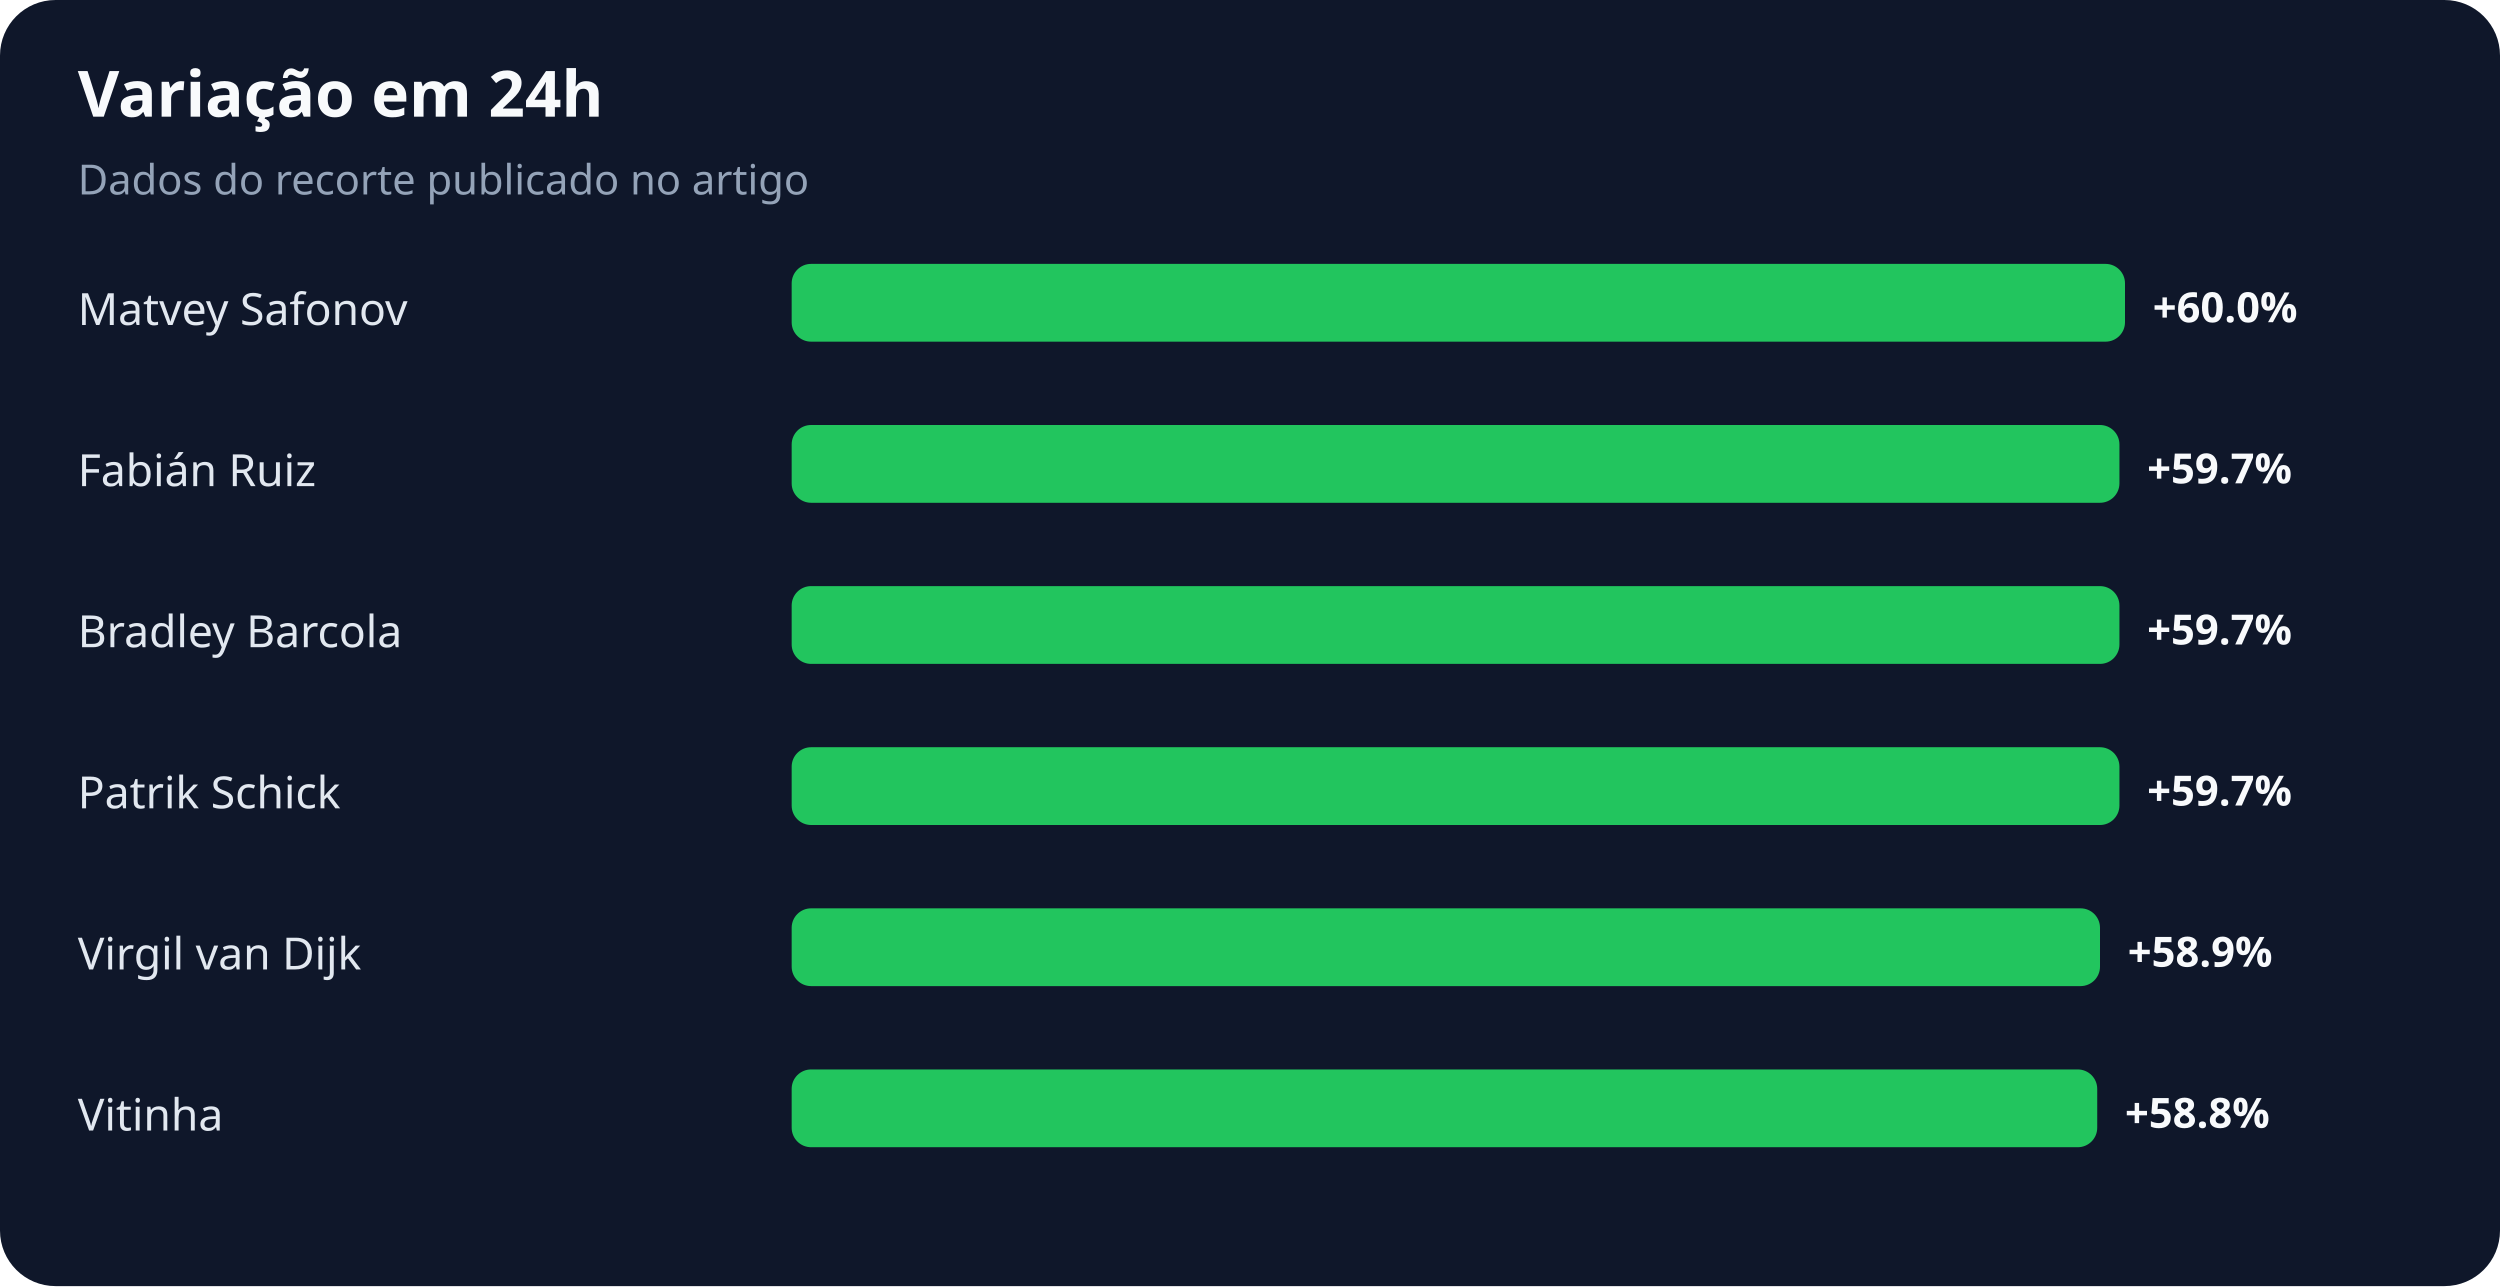
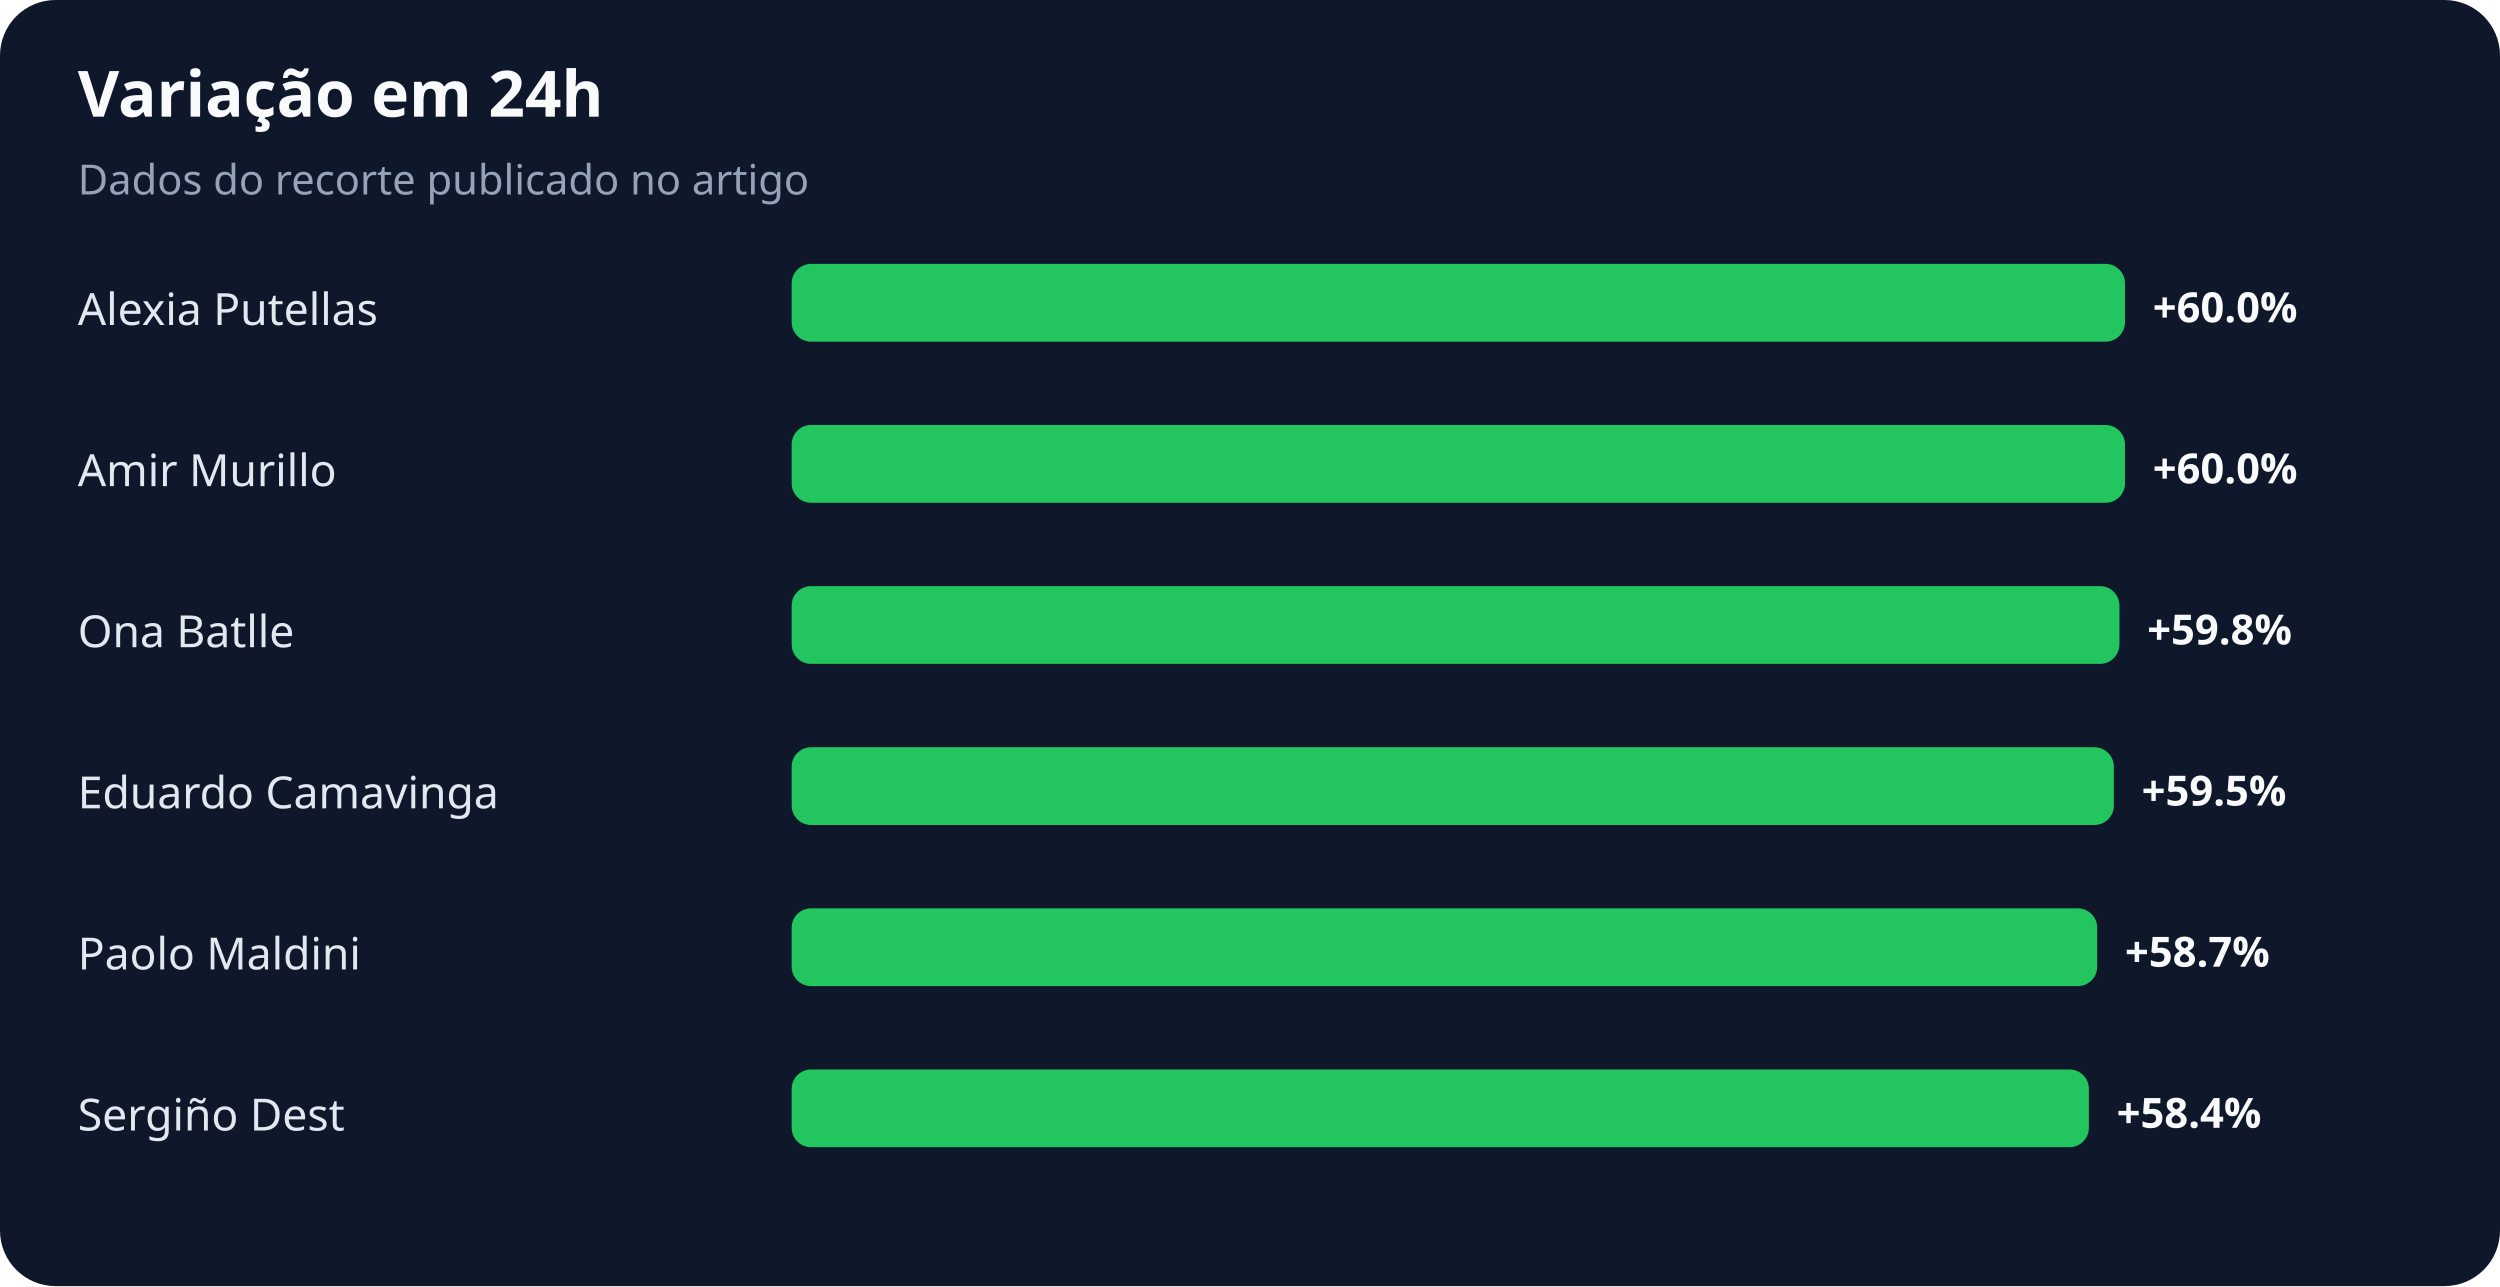
<svg xmlns="http://www.w3.org/2000/svg" width="900" height="463" viewBox="0 0 900 463" role="img" aria-labelledby="title desc">
  <rect width="100%" height="100%" rx="20" fill="#0f172a" />
  <text x="28" y="42" fill="#f8fafc" font-family="system-ui,sans-serif" font-size="23" font-weight="700">Variação em 24h</text>
  <text x="28" y="70" fill="#94a3b8" font-family="system-ui,sans-serif" font-size="15">Dados do recorte publicado no artigo</text>
-   <text x="28" y="117" fill="#e2e8f0" font-family="system-ui,sans-serif" font-size="16">Matvey Safonov</text>
+   <text x="28" y="117" fill="#e2e8f0" font-family="system-ui,sans-serif" font-size="16">Alexia Putellas</text>
  <rect x="285" y="95" width="480" height="28" rx="7" fill="#22c55e" />
  <text x="775" y="116" fill="#f8fafc" font-family="system-ui,sans-serif" font-size="15" font-weight="700">+60.0%</text>
-   <text x="28" y="175" fill="#e2e8f0" font-family="system-ui,sans-serif" font-size="16">Fabián Ruiz</text>
-   <rect x="285" y="153" width="478" height="28" rx="7" fill="#22c55e" />
-   <text x="773" y="174" fill="#f8fafc" font-family="system-ui,sans-serif" font-size="15" font-weight="700">+59.7%</text>
-   <text x="28" y="233" fill="#e2e8f0" font-family="system-ui,sans-serif" font-size="16">Bradley Barcola</text>
+   <text x="28" y="175" fill="#e2e8f0" font-family="system-ui,sans-serif" font-size="16">Amir Murillo</text>
+   <rect x="285" y="153" width="480" height="28" rx="7" fill="#22c55e" />
+   <text x="775" y="174" fill="#f8fafc" font-family="system-ui,sans-serif" font-size="15" font-weight="700">+60.0%</text>
+   <text x="28" y="233" fill="#e2e8f0" font-family="system-ui,sans-serif" font-size="16">Ona Batlle</text>
  <rect x="285" y="211" width="478" height="28" rx="7" fill="#22c55e" />
-   <text x="773" y="232" fill="#f8fafc" font-family="system-ui,sans-serif" font-size="15" font-weight="700">+59.7%</text>
-   <text x="28" y="291" fill="#e2e8f0" font-family="system-ui,sans-serif" font-size="16">Patrik Schick</text>
-   <rect x="285" y="269" width="478" height="28" rx="7" fill="#22c55e" />
-   <text x="773" y="290" fill="#f8fafc" font-family="system-ui,sans-serif" font-size="15" font-weight="700">+59.7%</text>
-   <text x="28" y="349" fill="#e2e8f0" font-family="system-ui,sans-serif" font-size="16">Virgil van Dijk</text>
-   <rect x="285" y="327" width="471" height="28" rx="7" fill="#22c55e" />
-   <text x="766" y="348" fill="#f8fafc" font-family="system-ui,sans-serif" font-size="15" font-weight="700">+58.9%</text>
-   <text x="28" y="407" fill="#e2e8f0" font-family="system-ui,sans-serif" font-size="16">Vitinha</text>
-   <rect x="285" y="385" width="470" height="28" rx="7" fill="#22c55e" />
-   <text x="765" y="406" fill="#f8fafc" font-family="system-ui,sans-serif" font-size="15" font-weight="700">+58.8%</text>
+   <text x="773" y="232" fill="#f8fafc" font-family="system-ui,sans-serif" font-size="15" font-weight="700">+59.8%</text>
+   <text x="28" y="291" fill="#e2e8f0" font-family="system-ui,sans-serif" font-size="16">Eduardo Camavinga</text>
+   <rect x="285" y="269" width="476" height="28" rx="7" fill="#22c55e" />
+   <text x="771" y="290" fill="#f8fafc" font-family="system-ui,sans-serif" font-size="15" font-weight="700">+59.5%</text>
+   <text x="28" y="349" fill="#e2e8f0" font-family="system-ui,sans-serif" font-size="16">Paolo Maldini</text>
+   <rect x="285" y="327" width="470" height="28" rx="7" fill="#22c55e" />
+   <text x="765" y="348" fill="#f8fafc" font-family="system-ui,sans-serif" font-size="15" font-weight="700">+58.7%</text>
+   <text x="28" y="407" fill="#e2e8f0" font-family="system-ui,sans-serif" font-size="16">Sergiño Dest</text>
+   <rect x="285" y="385" width="467" height="28" rx="7" fill="#22c55e" />
+   <text x="762" y="406" fill="#f8fafc" font-family="system-ui,sans-serif" font-size="15" font-weight="700">+58.4%</text>
</svg>
